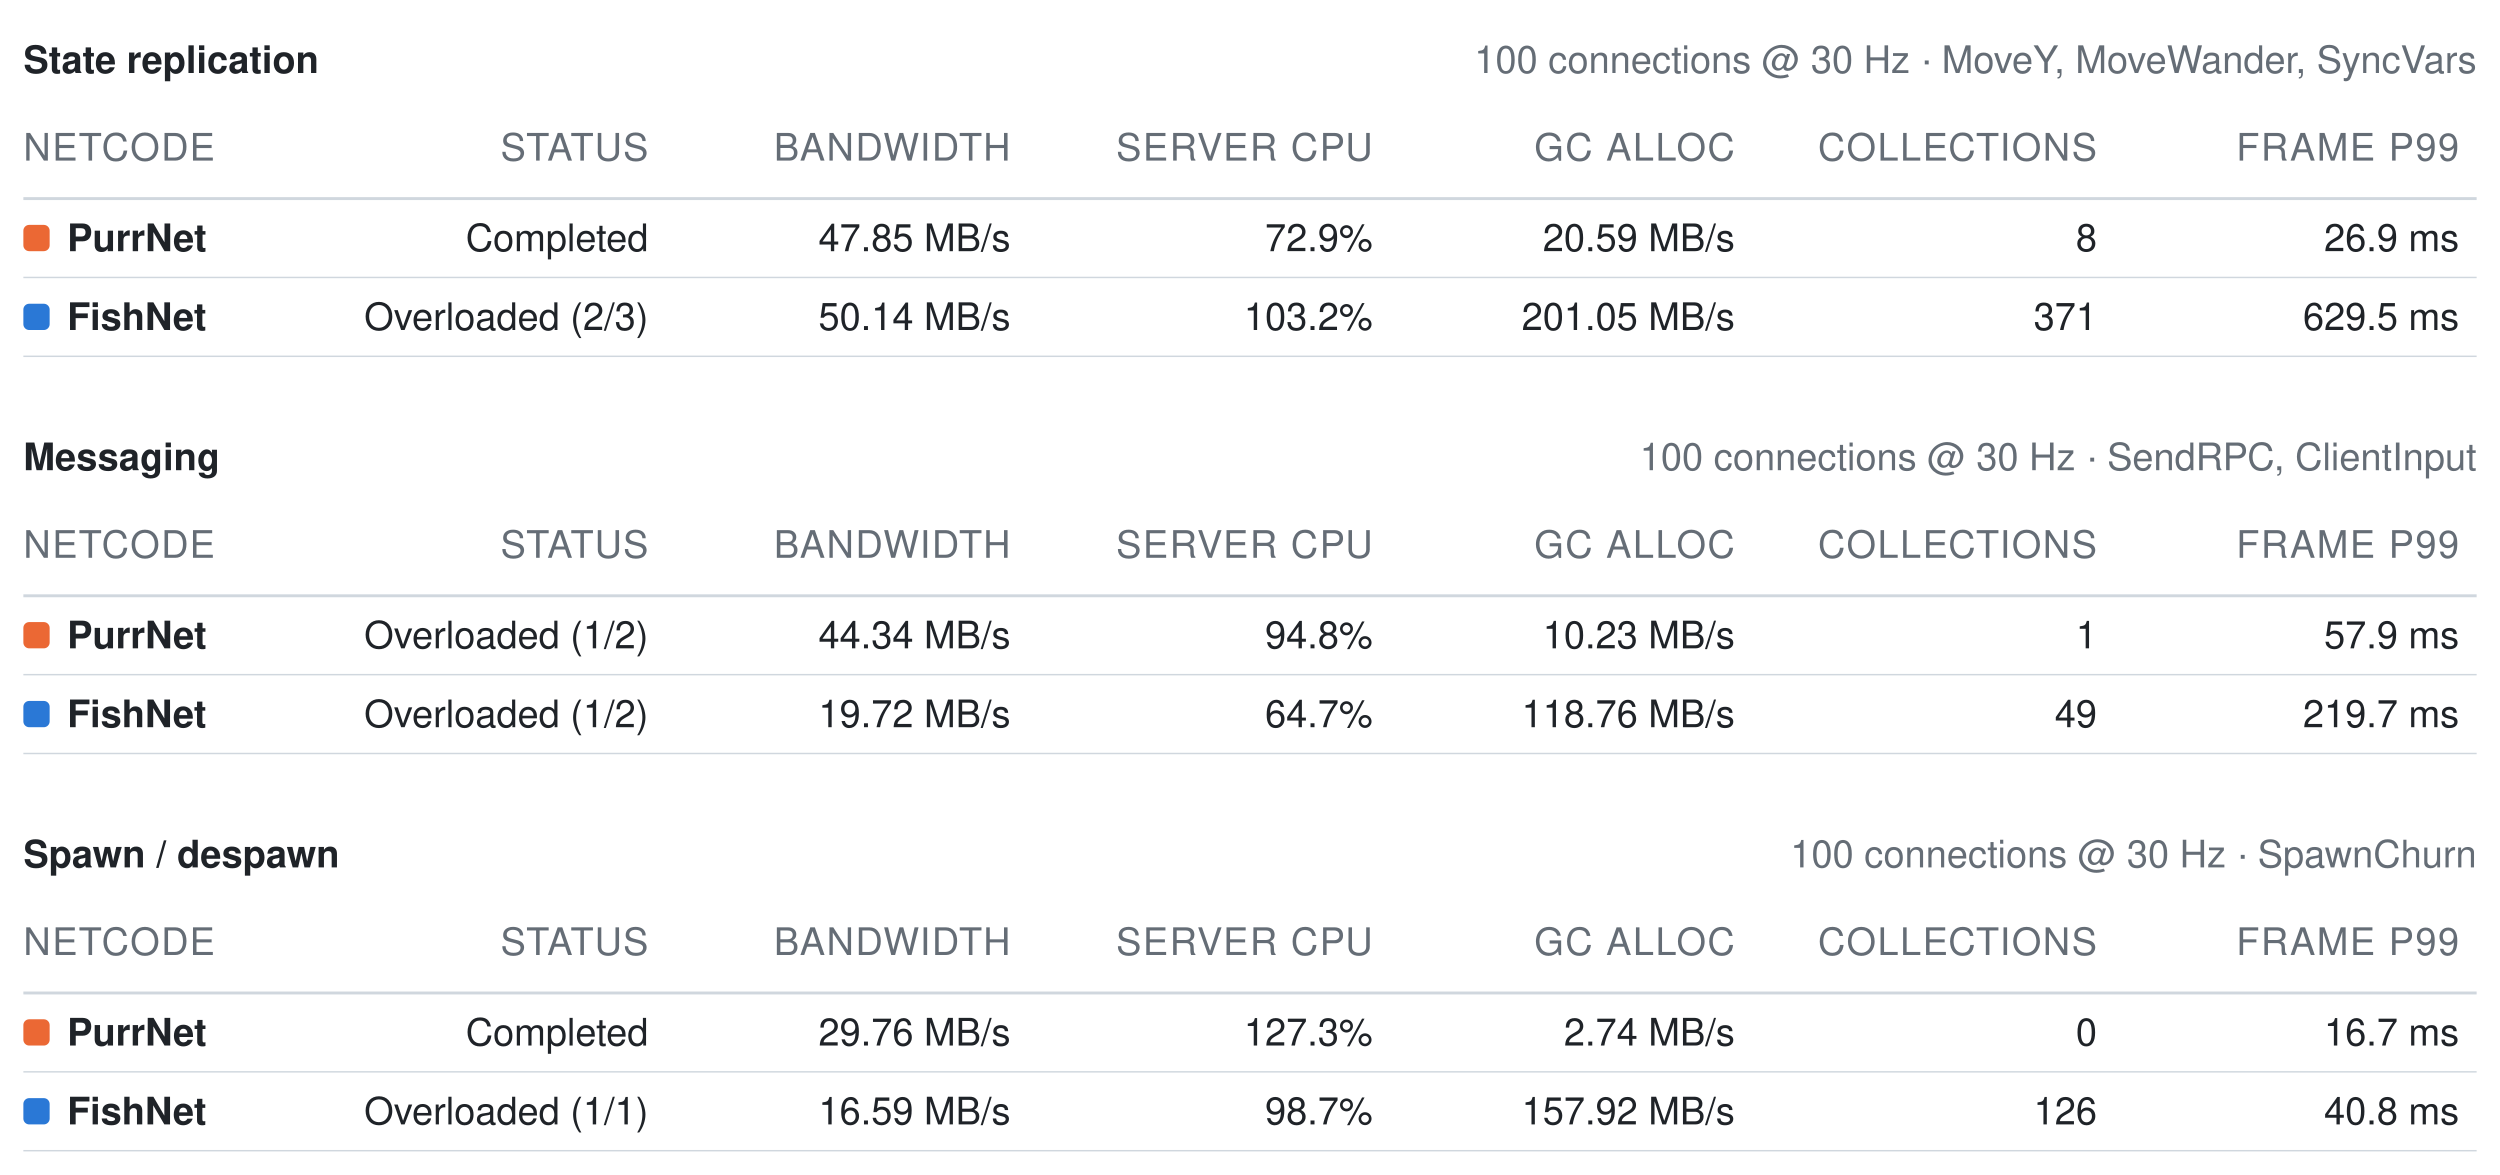
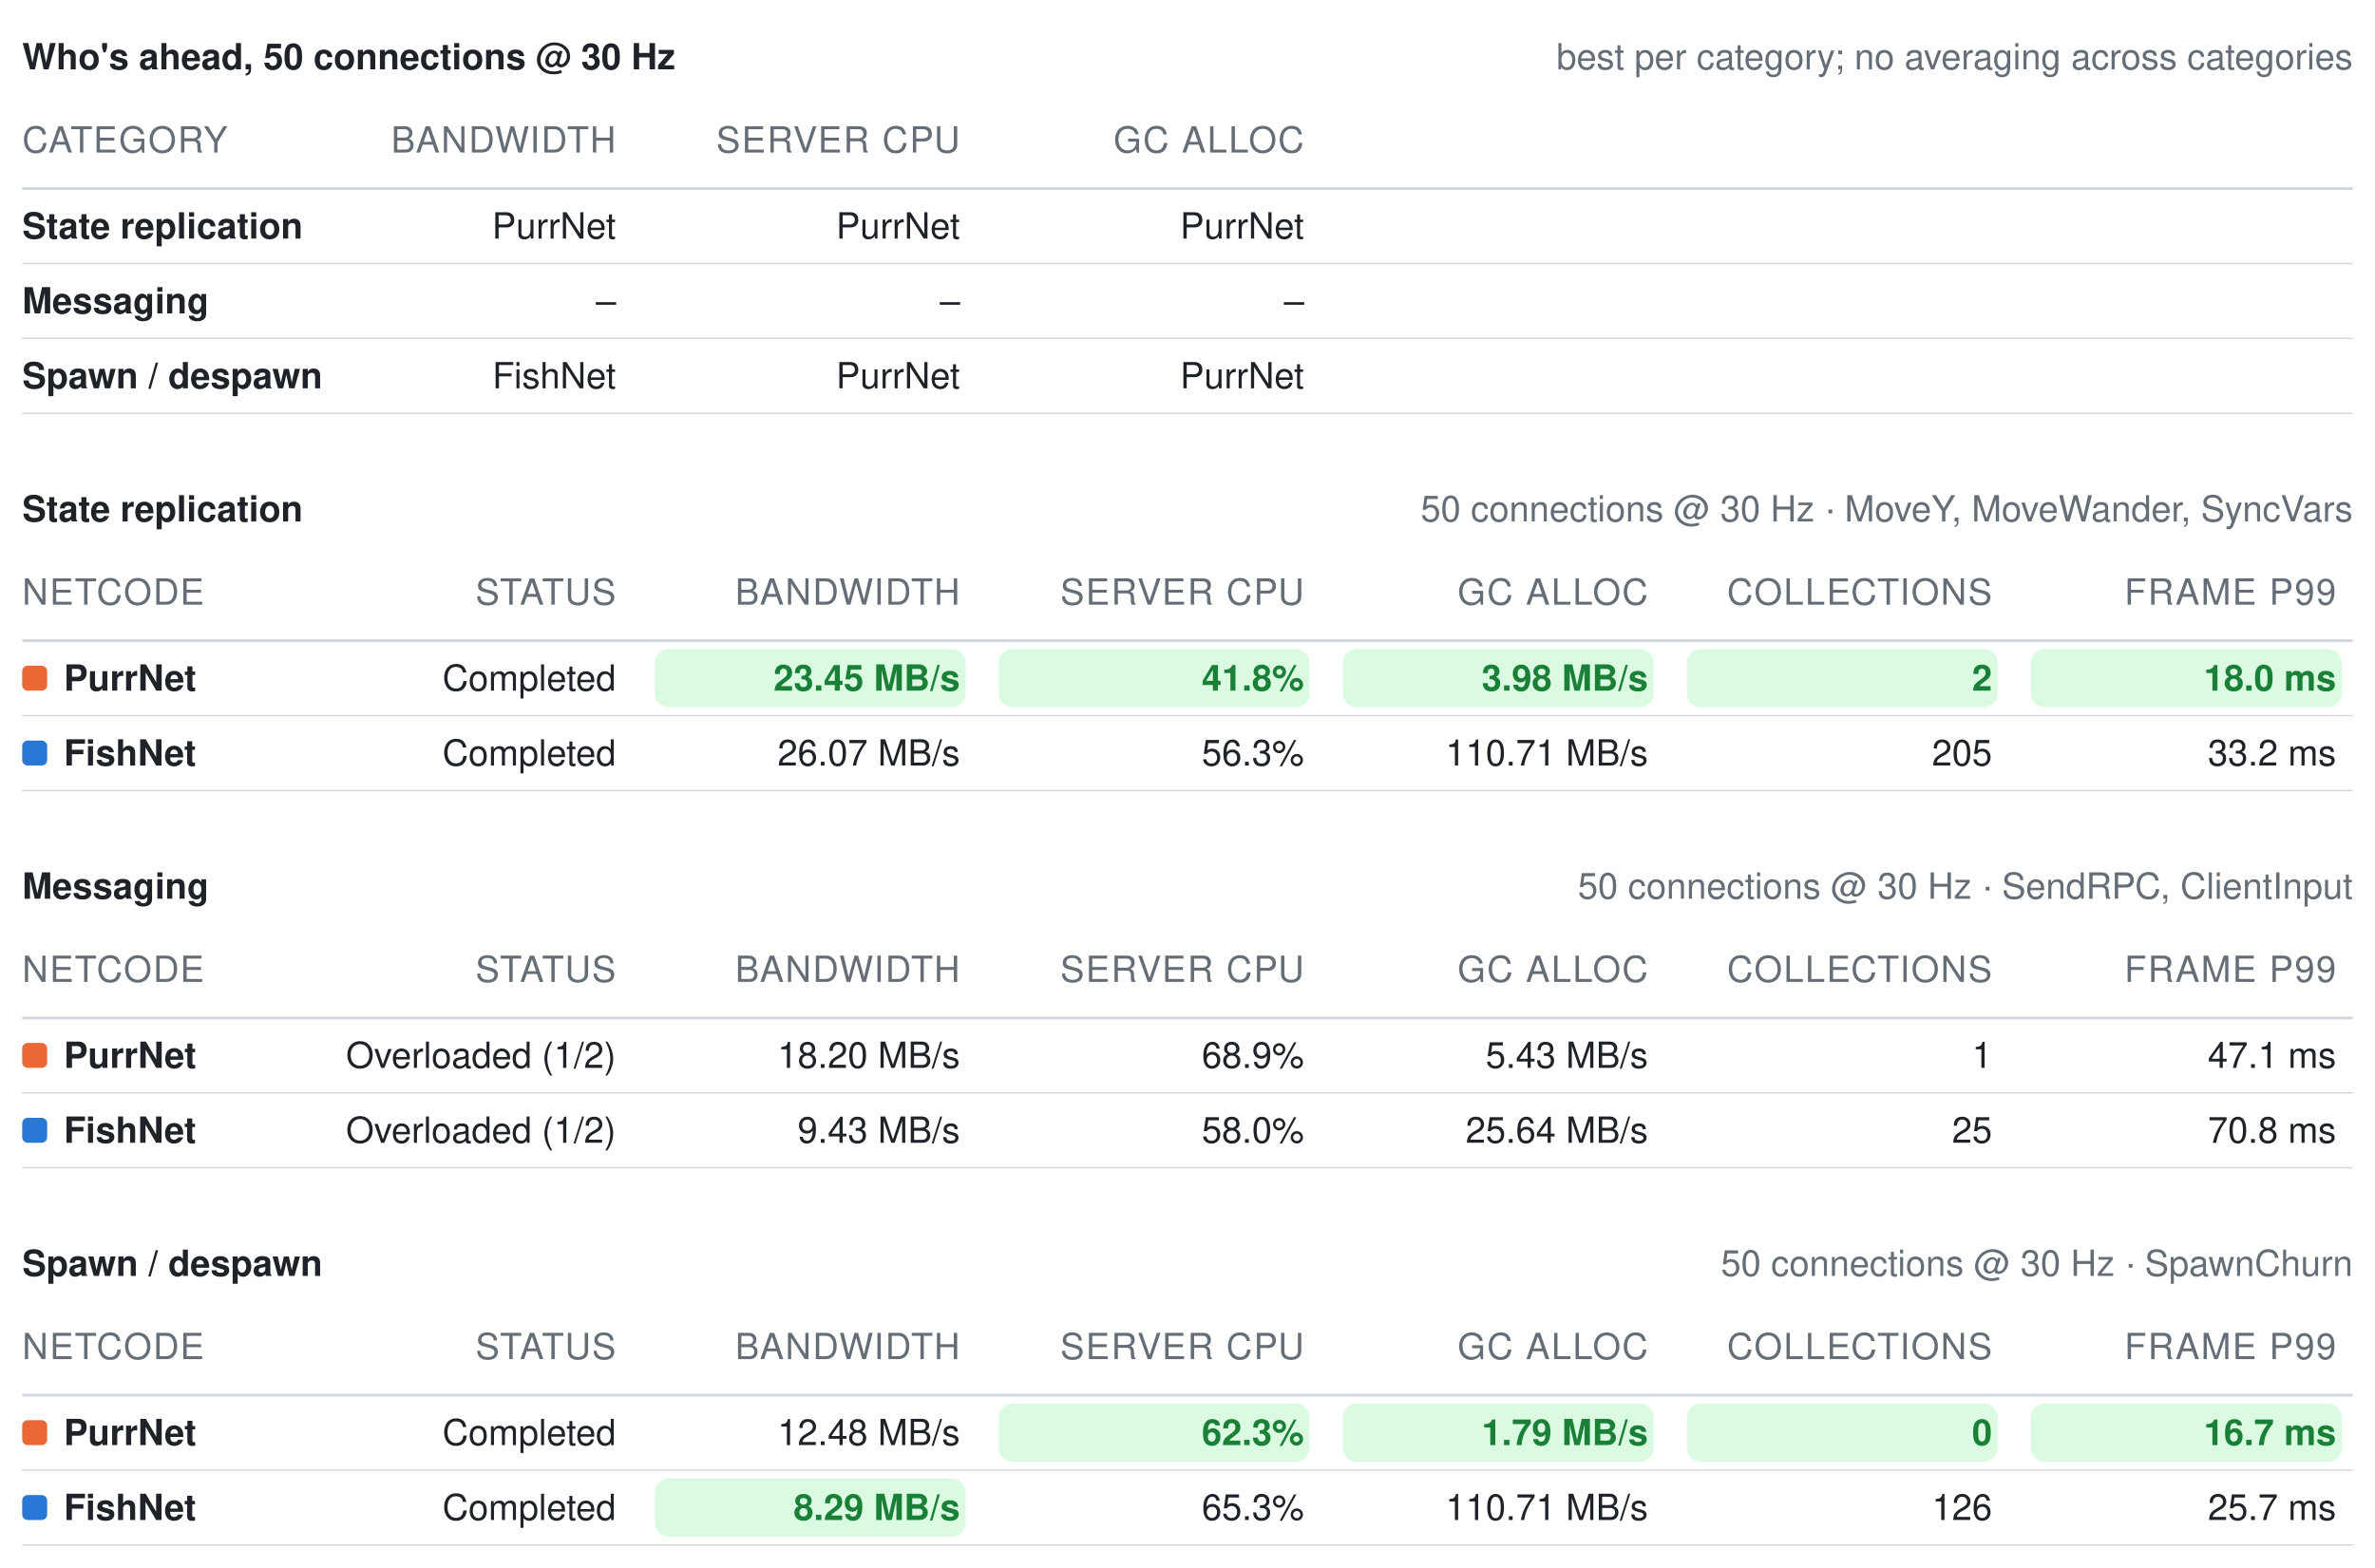
- <svg xmlns="http://www.w3.org/2000/svg" width="856" height="402" viewBox="0 0 856 402" role="img" aria-label="Benchmark summary tables">
+ <svg xmlns="http://www.w3.org/2000/svg" width="856" height="565" viewBox="0 0 856 565" role="img" aria-label="Benchmark summary tables">
  <style>text{font-family:-apple-system, BlinkMacSystemFont, Segoe UI, Helvetica, Arial, sans-serif;font-size:13px;font-variant-numeric:tabular-nums}</style>
-   <text x="8" y="25" font-weight="600" fill="#1f2328">State replication</text>
-   <text x="848" y="25" text-anchor="end" fill="#656d76" font-size="12">100 connections @ 30 Hz · MoveY, MoveWander, SyncVars</text>
-   <text x="8" y="55" fill="#656d76" font-size="11" letter-spacing="0.5">NETCODE</text>
-   <text x="222" y="55" text-anchor="end" fill="#656d76" font-size="11" letter-spacing="0.5">STATUS</text>
-   <text x="346" y="55" text-anchor="end" fill="#656d76" font-size="11" letter-spacing="0.5">BANDWIDTH</text>
-   <text x="470" y="55" text-anchor="end" fill="#656d76" font-size="11" letter-spacing="0.5">SERVER CPU</text>
-   <text x="594" y="55" text-anchor="end" fill="#656d76" font-size="11" letter-spacing="0.5">GC ALLOC</text>
-   <text x="718" y="55" text-anchor="end" fill="#656d76" font-size="11" letter-spacing="0.5">COLLECTIONS</text>
-   <text x="842" y="55" text-anchor="end" fill="#656d76" font-size="11" letter-spacing="0.5">FRAME P99</text>
+   <text x="8" y="25" font-weight="600" fill="#1f2328">Who's ahead, 50 connections @ 30 Hz</text>
+   <text x="848" y="25" text-anchor="end" fill="#656d76" font-size="12">best per category; no averaging across categories</text>
+   <text x="8" y="55" fill="#656d76" font-size="11" letter-spacing="0.5">CATEGORY</text>
+   <text x="222" y="55" text-anchor="end" fill="#656d76" font-size="11" letter-spacing="0.5">BANDWIDTH</text>
+   <text x="346" y="55" text-anchor="end" fill="#656d76" font-size="11" letter-spacing="0.5">SERVER CPU</text>
+   <text x="470" y="55" text-anchor="end" fill="#656d76" font-size="11" letter-spacing="0.5">GC ALLOC</text>
  <line x1="8" y1="68" x2="848" y2="68" stroke="#d0d7de" stroke-width="1" />
-   <rect x="8" y="77" width="9" height="9" rx="2" fill="#eb6834" />
-   <text x="23" y="86" fill="#1f2328" font-weight="600">PurrNet</text>
-   <text x="222" y="86" text-anchor="end" fill="#1f2328" font-weight="400">Completed</text>
-   <text x="346" y="86" text-anchor="end" fill="#1f2328" font-weight="400">47.85 MB/s</text>
-   <text x="470" y="86" text-anchor="end" fill="#1f2328" font-weight="400">72.9%</text>
-   <text x="594" y="86" text-anchor="end" fill="#1f2328" font-weight="400">20.59 MB/s</text>
-   <text x="718" y="86" text-anchor="end" fill="#1f2328" font-weight="400">8</text>
-   <text x="842" y="86" text-anchor="end" fill="#1f2328" font-weight="400">26.9 ms</text>
+   <text x="8" y="86" fill="#1f2328" font-weight="600">State replication</text>
+   <text x="222" y="86" text-anchor="end" fill="#1f2328" font-weight="400">PurrNet</text>
+   <text x="346" y="86" text-anchor="end" fill="#1f2328" font-weight="400">PurrNet</text>
+   <text x="470" y="86" text-anchor="end" fill="#1f2328" font-weight="400">PurrNet</text>
  <line x1="8" y1="95" x2="848" y2="95" stroke="#d0d7de" stroke-width="0.5" />
-   <rect x="8" y="104" width="9" height="9" rx="2" fill="#2a78d6" />
-   <text x="23" y="113" fill="#1f2328" font-weight="600">FishNet</text>
-   <text x="222" y="113" text-anchor="end" fill="#1f2328" font-weight="400">Overloaded (2/3)</text>
-   <text x="346" y="113" text-anchor="end" fill="#1f2328" font-weight="400">50.14 MB/s</text>
-   <text x="470" y="113" text-anchor="end" fill="#1f2328" font-weight="400">103.2%</text>
-   <text x="594" y="113" text-anchor="end" fill="#1f2328" font-weight="400">201.05 MB/s</text>
-   <text x="718" y="113" text-anchor="end" fill="#1f2328" font-weight="400">371</text>
-   <text x="842" y="113" text-anchor="end" fill="#1f2328" font-weight="400">629.5 ms</text>
+   <text x="8" y="113" fill="#1f2328" font-weight="600">Messaging</text>
+   <text x="222" y="113" text-anchor="end" fill="#1f2328" font-weight="400">–</text>
+   <text x="346" y="113" text-anchor="end" fill="#1f2328" font-weight="400">–</text>
+   <text x="470" y="113" text-anchor="end" fill="#1f2328" font-weight="400">–</text>
  <line x1="8" y1="122" x2="848" y2="122" stroke="#d0d7de" stroke-width="0.5" />
-   <text x="8" y="161" font-weight="600" fill="#1f2328">Messaging</text>
-   <text x="848" y="161" text-anchor="end" fill="#656d76" font-size="12">100 connections @ 30 Hz · SendRPC, ClientInput</text>
-   <text x="8" y="191" fill="#656d76" font-size="11" letter-spacing="0.5">NETCODE</text>
-   <text x="222" y="191" text-anchor="end" fill="#656d76" font-size="11" letter-spacing="0.5">STATUS</text>
-   <text x="346" y="191" text-anchor="end" fill="#656d76" font-size="11" letter-spacing="0.5">BANDWIDTH</text>
-   <text x="470" y="191" text-anchor="end" fill="#656d76" font-size="11" letter-spacing="0.5">SERVER CPU</text>
-   <text x="594" y="191" text-anchor="end" fill="#656d76" font-size="11" letter-spacing="0.5">GC ALLOC</text>
-   <text x="718" y="191" text-anchor="end" fill="#656d76" font-size="11" letter-spacing="0.5">COLLECTIONS</text>
-   <text x="842" y="191" text-anchor="end" fill="#656d76" font-size="11" letter-spacing="0.5">FRAME P99</text>
-   <line x1="8" y1="204" x2="848" y2="204" stroke="#d0d7de" stroke-width="1" />
-   <rect x="8" y="213" width="9" height="9" rx="2" fill="#eb6834" />
-   <text x="23" y="222" fill="#1f2328" font-weight="600">PurrNet</text>
-   <text x="222" y="222" text-anchor="end" fill="#1f2328" font-weight="400">Overloaded (1/2)</text>
-   <text x="346" y="222" text-anchor="end" fill="#1f2328" font-weight="400">44.34 MB/s</text>
-   <text x="470" y="222" text-anchor="end" fill="#1f2328" font-weight="400">94.8%</text>
-   <text x="594" y="222" text-anchor="end" fill="#1f2328" font-weight="400">10.23 MB/s</text>
-   <text x="718" y="222" text-anchor="end" fill="#1f2328" font-weight="400">1</text>
-   <text x="842" y="222" text-anchor="end" fill="#1f2328" font-weight="400">57.9 ms</text>
-   <line x1="8" y1="231" x2="848" y2="231" stroke="#d0d7de" stroke-width="0.5" />
-   <rect x="8" y="240" width="9" height="9" rx="2" fill="#2a78d6" />
-   <text x="23" y="249" fill="#1f2328" font-weight="600">FishNet</text>
-   <text x="222" y="249" text-anchor="end" fill="#1f2328" font-weight="400">Overloaded (1/2)</text>
-   <text x="346" y="249" text-anchor="end" fill="#1f2328" font-weight="400">19.72 MB/s</text>
-   <text x="470" y="249" text-anchor="end" fill="#1f2328" font-weight="400">64.7%</text>
-   <text x="594" y="249" text-anchor="end" fill="#1f2328" font-weight="400">118.76 MB/s</text>
-   <text x="718" y="249" text-anchor="end" fill="#1f2328" font-weight="400">49</text>
-   <text x="842" y="249" text-anchor="end" fill="#1f2328" font-weight="400">219.7 ms</text>
+   <text x="8" y="140" fill="#1f2328" font-weight="600">Spawn / despawn</text>
+   <text x="222" y="140" text-anchor="end" fill="#1f2328" font-weight="400">FishNet</text>
+   <text x="346" y="140" text-anchor="end" fill="#1f2328" font-weight="400">PurrNet</text>
+   <text x="470" y="140" text-anchor="end" fill="#1f2328" font-weight="400">PurrNet</text>
+   <line x1="8" y1="149" x2="848" y2="149" stroke="#d0d7de" stroke-width="0.5" />
+   <text x="8" y="188" font-weight="600" fill="#1f2328">State replication</text>
+   <text x="848" y="188" text-anchor="end" fill="#656d76" font-size="12">50 connections @ 30 Hz · MoveY, MoveWander, SyncVars</text>
+   <text x="8" y="218" fill="#656d76" font-size="11" letter-spacing="0.5">NETCODE</text>
+   <text x="222" y="218" text-anchor="end" fill="#656d76" font-size="11" letter-spacing="0.5">STATUS</text>
+   <text x="346" y="218" text-anchor="end" fill="#656d76" font-size="11" letter-spacing="0.5">BANDWIDTH</text>
+   <text x="470" y="218" text-anchor="end" fill="#656d76" font-size="11" letter-spacing="0.5">SERVER CPU</text>
+   <text x="594" y="218" text-anchor="end" fill="#656d76" font-size="11" letter-spacing="0.5">GC ALLOC</text>
+   <text x="718" y="218" text-anchor="end" fill="#656d76" font-size="11" letter-spacing="0.5">COLLECTIONS</text>
+   <text x="842" y="218" text-anchor="end" fill="#656d76" font-size="11" letter-spacing="0.5">FRAME P99</text>
+   <line x1="8" y1="231" x2="848" y2="231" stroke="#d0d7de" stroke-width="1" />
+   <rect x="8" y="240" width="9" height="9" rx="2" fill="#eb6834" />
+   <text x="23" y="249" fill="#1f2328" font-weight="600">PurrNet</text>
+   <text x="222" y="249" text-anchor="end" fill="#1f2328" font-weight="400">Completed</text>
+   <rect x="236" y="234" width="112" height="21" rx="5" fill="#dafbe1" />
+   <text x="346" y="249" text-anchor="end" fill="#1a7f37" font-weight="600">23.45 MB/s</text>
+   <rect x="360" y="234" width="112" height="21" rx="5" fill="#dafbe1" />
+   <text x="470" y="249" text-anchor="end" fill="#1a7f37" font-weight="600">41.8%</text>
+   <rect x="484" y="234" width="112" height="21" rx="5" fill="#dafbe1" />
+   <text x="594" y="249" text-anchor="end" fill="#1a7f37" font-weight="600">3.98 MB/s</text>
+   <rect x="608" y="234" width="112" height="21" rx="5" fill="#dafbe1" />
+   <text x="718" y="249" text-anchor="end" fill="#1a7f37" font-weight="600">2</text>
+   <rect x="732" y="234" width="112" height="21" rx="5" fill="#dafbe1" />
+   <text x="842" y="249" text-anchor="end" fill="#1a7f37" font-weight="600">18.0 ms</text>
  <line x1="8" y1="258" x2="848" y2="258" stroke="#d0d7de" stroke-width="0.5" />
-   <text x="8" y="297" font-weight="600" fill="#1f2328">Spawn / despawn</text>
-   <text x="848" y="297" text-anchor="end" fill="#656d76" font-size="12">100 connections @ 30 Hz · SpawnChurn</text>
-   <text x="8" y="327" fill="#656d76" font-size="11" letter-spacing="0.5">NETCODE</text>
-   <text x="222" y="327" text-anchor="end" fill="#656d76" font-size="11" letter-spacing="0.5">STATUS</text>
-   <text x="346" y="327" text-anchor="end" fill="#656d76" font-size="11" letter-spacing="0.5">BANDWIDTH</text>
-   <text x="470" y="327" text-anchor="end" fill="#656d76" font-size="11" letter-spacing="0.5">SERVER CPU</text>
-   <text x="594" y="327" text-anchor="end" fill="#656d76" font-size="11" letter-spacing="0.5">GC ALLOC</text>
-   <text x="718" y="327" text-anchor="end" fill="#656d76" font-size="11" letter-spacing="0.5">COLLECTIONS</text>
-   <text x="842" y="327" text-anchor="end" fill="#656d76" font-size="11" letter-spacing="0.5">FRAME P99</text>
-   <line x1="8" y1="340" x2="848" y2="340" stroke="#d0d7de" stroke-width="1" />
-   <rect x="8" y="349" width="9" height="9" rx="2" fill="#eb6834" />
-   <text x="23" y="358" fill="#1f2328" font-weight="600">PurrNet</text>
-   <text x="222" y="358" text-anchor="end" fill="#1f2328" font-weight="400">Completed</text>
-   <text x="346" y="358" text-anchor="end" fill="#1f2328" font-weight="400">29.76 MB/s</text>
-   <text x="470" y="358" text-anchor="end" fill="#1f2328" font-weight="400">127.3%</text>
-   <text x="594" y="358" text-anchor="end" fill="#1f2328" font-weight="400">2.74 MB/s</text>
-   <text x="718" y="358" text-anchor="end" fill="#1f2328" font-weight="400">0</text>
-   <text x="842" y="358" text-anchor="end" fill="#1f2328" font-weight="400">16.7 ms</text>
-   <line x1="8" y1="367" x2="848" y2="367" stroke="#d0d7de" stroke-width="0.5" />
-   <rect x="8" y="376" width="9" height="9" rx="2" fill="#2a78d6" />
-   <text x="23" y="385" fill="#1f2328" font-weight="600">FishNet</text>
-   <text x="222" y="385" text-anchor="end" fill="#1f2328" font-weight="400">Overloaded (1/1)</text>
-   <text x="346" y="385" text-anchor="end" fill="#1f2328" font-weight="400">16.59 MB/s</text>
-   <text x="470" y="385" text-anchor="end" fill="#1f2328" font-weight="400">98.7%</text>
-   <text x="594" y="385" text-anchor="end" fill="#1f2328" font-weight="400">157.92 MB/s</text>
-   <text x="718" y="385" text-anchor="end" fill="#1f2328" font-weight="400">126</text>
-   <text x="842" y="385" text-anchor="end" fill="#1f2328" font-weight="400">40.8 ms</text>
+   <rect x="8" y="267" width="9" height="9" rx="2" fill="#2a78d6" />
+   <text x="23" y="276" fill="#1f2328" font-weight="600">FishNet</text>
+   <text x="222" y="276" text-anchor="end" fill="#1f2328" font-weight="400">Completed</text>
+   <text x="346" y="276" text-anchor="end" fill="#1f2328" font-weight="400">26.07 MB/s</text>
+   <text x="470" y="276" text-anchor="end" fill="#1f2328" font-weight="400">56.3%</text>
+   <text x="594" y="276" text-anchor="end" fill="#1f2328" font-weight="400">110.71 MB/s</text>
+   <text x="718" y="276" text-anchor="end" fill="#1f2328" font-weight="400">205</text>
+   <text x="842" y="276" text-anchor="end" fill="#1f2328" font-weight="400">33.2 ms</text>
+   <line x1="8" y1="285" x2="848" y2="285" stroke="#d0d7de" stroke-width="0.5" />
+   <text x="8" y="324" font-weight="600" fill="#1f2328">Messaging</text>
+   <text x="848" y="324" text-anchor="end" fill="#656d76" font-size="12">50 connections @ 30 Hz · SendRPC, ClientInput</text>
+   <text x="8" y="354" fill="#656d76" font-size="11" letter-spacing="0.5">NETCODE</text>
+   <text x="222" y="354" text-anchor="end" fill="#656d76" font-size="11" letter-spacing="0.5">STATUS</text>
+   <text x="346" y="354" text-anchor="end" fill="#656d76" font-size="11" letter-spacing="0.5">BANDWIDTH</text>
+   <text x="470" y="354" text-anchor="end" fill="#656d76" font-size="11" letter-spacing="0.5">SERVER CPU</text>
+   <text x="594" y="354" text-anchor="end" fill="#656d76" font-size="11" letter-spacing="0.5">GC ALLOC</text>
+   <text x="718" y="354" text-anchor="end" fill="#656d76" font-size="11" letter-spacing="0.5">COLLECTIONS</text>
+   <text x="842" y="354" text-anchor="end" fill="#656d76" font-size="11" letter-spacing="0.5">FRAME P99</text>
+   <line x1="8" y1="367" x2="848" y2="367" stroke="#d0d7de" stroke-width="1" />
+   <rect x="8" y="376" width="9" height="9" rx="2" fill="#eb6834" />
+   <text x="23" y="385" fill="#1f2328" font-weight="600">PurrNet</text>
+   <text x="222" y="385" text-anchor="end" fill="#1f2328" font-weight="400">Overloaded (1/2)</text>
+   <text x="346" y="385" text-anchor="end" fill="#1f2328" font-weight="400">18.20 MB/s</text>
+   <text x="470" y="385" text-anchor="end" fill="#1f2328" font-weight="400">68.9%</text>
+   <text x="594" y="385" text-anchor="end" fill="#1f2328" font-weight="400">5.43 MB/s</text>
+   <text x="718" y="385" text-anchor="end" fill="#1f2328" font-weight="400">1</text>
+   <text x="842" y="385" text-anchor="end" fill="#1f2328" font-weight="400">47.1 ms</text>
  <line x1="8" y1="394" x2="848" y2="394" stroke="#d0d7de" stroke-width="0.5" />
+   <rect x="8" y="403" width="9" height="9" rx="2" fill="#2a78d6" />
+   <text x="23" y="412" fill="#1f2328" font-weight="600">FishNet</text>
+   <text x="222" y="412" text-anchor="end" fill="#1f2328" font-weight="400">Overloaded (1/2)</text>
+   <text x="346" y="412" text-anchor="end" fill="#1f2328" font-weight="400">9.43 MB/s</text>
+   <text x="470" y="412" text-anchor="end" fill="#1f2328" font-weight="400">58.0%</text>
+   <text x="594" y="412" text-anchor="end" fill="#1f2328" font-weight="400">25.64 MB/s</text>
+   <text x="718" y="412" text-anchor="end" fill="#1f2328" font-weight="400">25</text>
+   <text x="842" y="412" text-anchor="end" fill="#1f2328" font-weight="400">70.8 ms</text>
+   <line x1="8" y1="421" x2="848" y2="421" stroke="#d0d7de" stroke-width="0.5" />
+   <text x="8" y="460" font-weight="600" fill="#1f2328">Spawn / despawn</text>
+   <text x="848" y="460" text-anchor="end" fill="#656d76" font-size="12">50 connections @ 30 Hz · SpawnChurn</text>
+   <text x="8" y="490" fill="#656d76" font-size="11" letter-spacing="0.5">NETCODE</text>
+   <text x="222" y="490" text-anchor="end" fill="#656d76" font-size="11" letter-spacing="0.5">STATUS</text>
+   <text x="346" y="490" text-anchor="end" fill="#656d76" font-size="11" letter-spacing="0.5">BANDWIDTH</text>
+   <text x="470" y="490" text-anchor="end" fill="#656d76" font-size="11" letter-spacing="0.5">SERVER CPU</text>
+   <text x="594" y="490" text-anchor="end" fill="#656d76" font-size="11" letter-spacing="0.5">GC ALLOC</text>
+   <text x="718" y="490" text-anchor="end" fill="#656d76" font-size="11" letter-spacing="0.5">COLLECTIONS</text>
+   <text x="842" y="490" text-anchor="end" fill="#656d76" font-size="11" letter-spacing="0.5">FRAME P99</text>
+   <line x1="8" y1="503" x2="848" y2="503" stroke="#d0d7de" stroke-width="1" />
+   <rect x="8" y="512" width="9" height="9" rx="2" fill="#eb6834" />
+   <text x="23" y="521" fill="#1f2328" font-weight="600">PurrNet</text>
+   <text x="222" y="521" text-anchor="end" fill="#1f2328" font-weight="400">Completed</text>
+   <text x="346" y="521" text-anchor="end" fill="#1f2328" font-weight="400">12.48 MB/s</text>
+   <rect x="360" y="506" width="112" height="21" rx="5" fill="#dafbe1" />
+   <text x="470" y="521" text-anchor="end" fill="#1a7f37" font-weight="600">62.3%</text>
+   <rect x="484" y="506" width="112" height="21" rx="5" fill="#dafbe1" />
+   <text x="594" y="521" text-anchor="end" fill="#1a7f37" font-weight="600">1.79 MB/s</text>
+   <rect x="608" y="506" width="112" height="21" rx="5" fill="#dafbe1" />
+   <text x="718" y="521" text-anchor="end" fill="#1a7f37" font-weight="600">0</text>
+   <rect x="732" y="506" width="112" height="21" rx="5" fill="#dafbe1" />
+   <text x="842" y="521" text-anchor="end" fill="#1a7f37" font-weight="600">16.7 ms</text>
+   <line x1="8" y1="530" x2="848" y2="530" stroke="#d0d7de" stroke-width="0.5" />
+   <rect x="8" y="539" width="9" height="9" rx="2" fill="#2a78d6" />
+   <text x="23" y="548" fill="#1f2328" font-weight="600">FishNet</text>
+   <text x="222" y="548" text-anchor="end" fill="#1f2328" font-weight="400">Completed</text>
+   <rect x="236" y="533" width="112" height="21" rx="5" fill="#dafbe1" />
+   <text x="346" y="548" text-anchor="end" fill="#1a7f37" font-weight="600">8.29 MB/s</text>
+   <text x="470" y="548" text-anchor="end" fill="#1f2328" font-weight="400">65.3%</text>
+   <text x="594" y="548" text-anchor="end" fill="#1f2328" font-weight="400">110.71 MB/s</text>
+   <text x="718" y="548" text-anchor="end" fill="#1f2328" font-weight="400">126</text>
+   <text x="842" y="548" text-anchor="end" fill="#1f2328" font-weight="400">25.7 ms</text>
+   <line x1="8" y1="557" x2="848" y2="557" stroke="#d0d7de" stroke-width="0.5" />
</svg>
